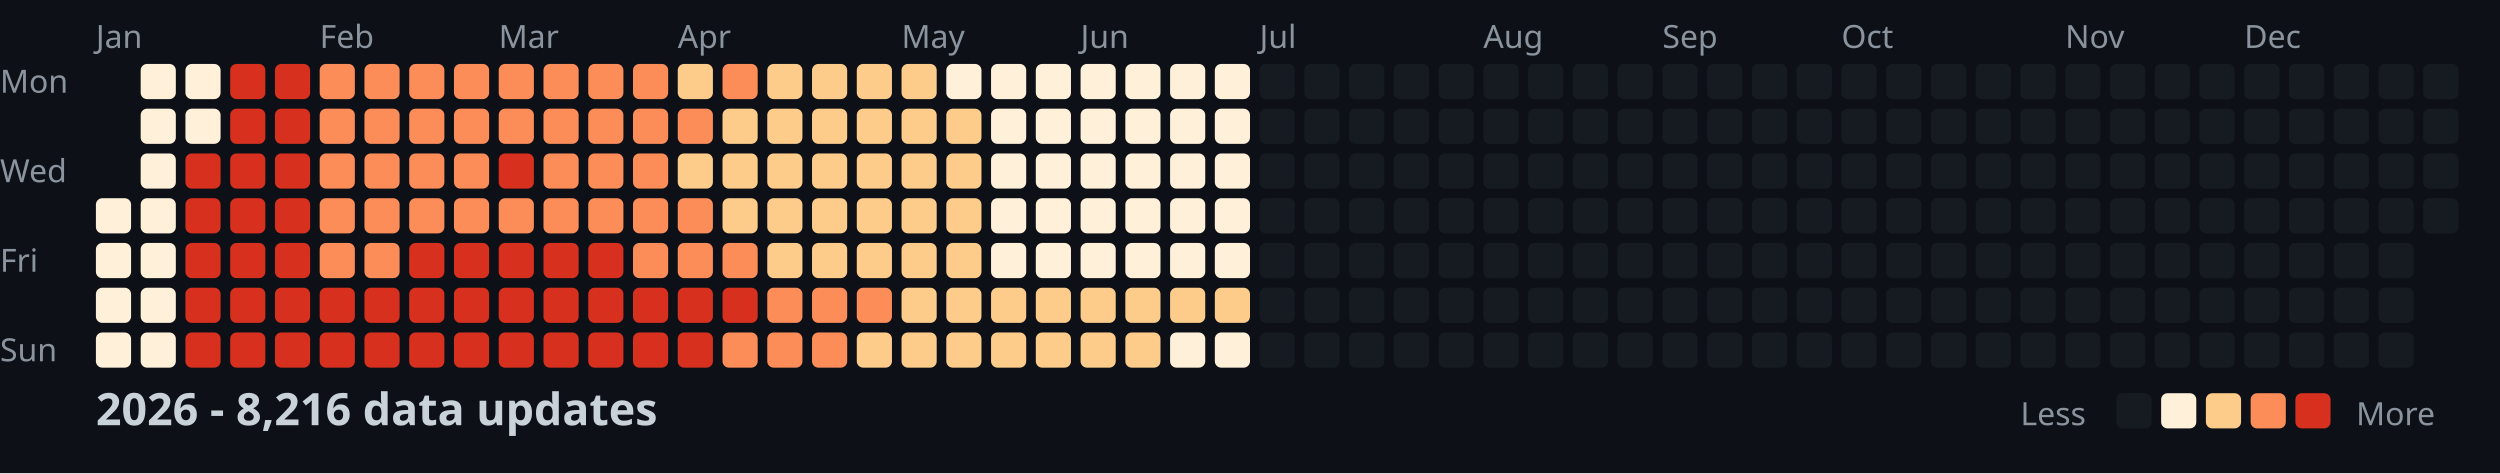
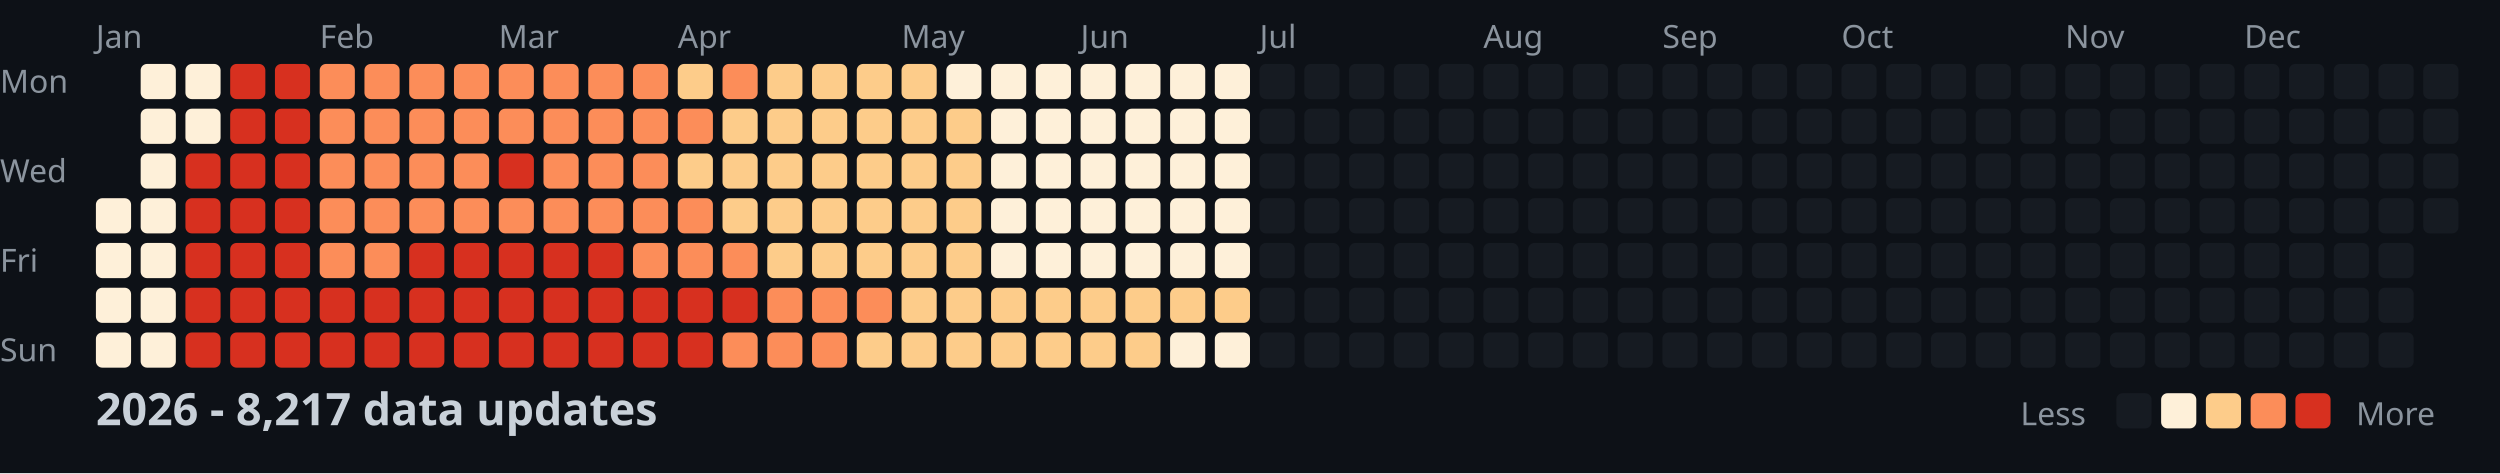
<svg xmlns="http://www.w3.org/2000/svg" width="782" height="148">
  <style>
    .month { font: 10px sans-serif; fill: #8b949e; }
    .day { font: 10px sans-serif; fill: #8b949e; }
    .title { font: bold 14px sans-serif; fill: #c9d1d9; }
    .legend { font: 10px sans-serif; fill: #8b949e; }
  </style>
  <rect width="100%" height="100%" fill="#0d1117" />
  <text x="0" y="29" class="day">Mon</text>
  <text x="0" y="57" class="day">Wed</text>
  <text x="0" y="85" class="day">Fri</text>
  <text x="0" y="113" class="day">Sun</text>
  <text x="30" y="15" class="month">Jan</text>
  <text x="100" y="15" class="month">Feb</text>
  <text x="156" y="15" class="month">Mar</text>
  <text x="212" y="15" class="month">Apr</text>
  <text x="282" y="15" class="month">May</text>
  <text x="338" y="15" class="month">Jun</text>
  <text x="394" y="15" class="month">Jul</text>
  <text x="464" y="15" class="month">Aug</text>
  <text x="520" y="15" class="month">Sep</text>
  <text x="576" y="15" class="month">Oct</text>
  <text x="646" y="15" class="month">Nov</text>
  <text x="702" y="15" class="month">Dec</text>
  <rect x="30" y="62" width="11" height="11" fill="#fef0d9" rx="2" />
  <rect x="30" y="76" width="11" height="11" fill="#fef0d9" rx="2" />
  <rect x="30" y="90" width="11" height="11" fill="#fef0d9" rx="2" />
  <rect x="30" y="104" width="11" height="11" fill="#fef0d9" rx="2" />
  <rect x="44" y="20" width="11" height="11" fill="#fef0d9" rx="2" />
  <rect x="44" y="34" width="11" height="11" fill="#fef0d9" rx="2" />
  <rect x="44" y="48" width="11" height="11" fill="#fef0d9" rx="2" />
  <rect x="44" y="62" width="11" height="11" fill="#fef0d9" rx="2" />
  <rect x="44" y="76" width="11" height="11" fill="#fef0d9" rx="2" />
  <rect x="44" y="90" width="11" height="11" fill="#fef0d9" rx="2" />
  <rect x="44" y="104" width="11" height="11" fill="#fef0d9" rx="2" />
  <rect x="58" y="20" width="11" height="11" fill="#fef0d9" rx="2" />
  <rect x="58" y="34" width="11" height="11" fill="#fef0d9" rx="2" />
  <rect x="58" y="48" width="11" height="11" fill="#d7301f" rx="2" />
  <rect x="58" y="62" width="11" height="11" fill="#d7301f" rx="2" />
  <rect x="58" y="76" width="11" height="11" fill="#d7301f" rx="2" />
  <rect x="58" y="90" width="11" height="11" fill="#d7301f" rx="2" />
  <rect x="58" y="104" width="11" height="11" fill="#d7301f" rx="2" />
  <rect x="72" y="20" width="11" height="11" fill="#d7301f" rx="2" />
  <rect x="72" y="34" width="11" height="11" fill="#d7301f" rx="2" />
  <rect x="72" y="48" width="11" height="11" fill="#d7301f" rx="2" />
  <rect x="72" y="62" width="11" height="11" fill="#d7301f" rx="2" />
  <rect x="72" y="76" width="11" height="11" fill="#d7301f" rx="2" />
  <rect x="72" y="90" width="11" height="11" fill="#d7301f" rx="2" />
  <rect x="72" y="104" width="11" height="11" fill="#d7301f" rx="2" />
  <rect x="86" y="20" width="11" height="11" fill="#d7301f" rx="2" />
  <rect x="86" y="34" width="11" height="11" fill="#d7301f" rx="2" />
  <rect x="86" y="48" width="11" height="11" fill="#d7301f" rx="2" />
  <rect x="86" y="62" width="11" height="11" fill="#d7301f" rx="2" />
  <rect x="86" y="76" width="11" height="11" fill="#d7301f" rx="2" />
  <rect x="86" y="90" width="11" height="11" fill="#d7301f" rx="2" />
  <rect x="86" y="104" width="11" height="11" fill="#d7301f" rx="2" />
  <rect x="100" y="20" width="11" height="11" fill="#fc8d59" rx="2" />
  <rect x="100" y="34" width="11" height="11" fill="#fc8d59" rx="2" />
  <rect x="100" y="48" width="11" height="11" fill="#fc8d59" rx="2" />
  <rect x="100" y="62" width="11" height="11" fill="#fc8d59" rx="2" />
  <rect x="100" y="76" width="11" height="11" fill="#fc8d59" rx="2" />
  <rect x="100" y="90" width="11" height="11" fill="#d7301f" rx="2" />
  <rect x="100" y="104" width="11" height="11" fill="#d7301f" rx="2" />
  <rect x="114" y="20" width="11" height="11" fill="#fc8d59" rx="2" />
  <rect x="114" y="34" width="11" height="11" fill="#fc8d59" rx="2" />
  <rect x="114" y="48" width="11" height="11" fill="#fc8d59" rx="2" />
  <rect x="114" y="62" width="11" height="11" fill="#fc8d59" rx="2" />
  <rect x="114" y="76" width="11" height="11" fill="#fc8d59" rx="2" />
  <rect x="114" y="90" width="11" height="11" fill="#d7301f" rx="2" />
  <rect x="114" y="104" width="11" height="11" fill="#d7301f" rx="2" />
  <rect x="128" y="20" width="11" height="11" fill="#fc8d59" rx="2" />
  <rect x="128" y="34" width="11" height="11" fill="#fc8d59" rx="2" />
  <rect x="128" y="48" width="11" height="11" fill="#fc8d59" rx="2" />
  <rect x="128" y="62" width="11" height="11" fill="#fc8d59" rx="2" />
  <rect x="128" y="76" width="11" height="11" fill="#d7301f" rx="2" />
  <rect x="128" y="90" width="11" height="11" fill="#d7301f" rx="2" />
  <rect x="128" y="104" width="11" height="11" fill="#d7301f" rx="2" />
  <rect x="142" y="20" width="11" height="11" fill="#fc8d59" rx="2" />
  <rect x="142" y="34" width="11" height="11" fill="#fc8d59" rx="2" />
  <rect x="142" y="48" width="11" height="11" fill="#fc8d59" rx="2" />
  <rect x="142" y="62" width="11" height="11" fill="#fc8d59" rx="2" />
  <rect x="142" y="76" width="11" height="11" fill="#d7301f" rx="2" />
  <rect x="142" y="90" width="11" height="11" fill="#d7301f" rx="2" />
  <rect x="142" y="104" width="11" height="11" fill="#d7301f" rx="2" />
  <rect x="156" y="20" width="11" height="11" fill="#fc8d59" rx="2" />
  <rect x="156" y="34" width="11" height="11" fill="#fc8d59" rx="2" />
  <rect x="156" y="48" width="11" height="11" fill="#d7301f" rx="2" />
  <rect x="156" y="62" width="11" height="11" fill="#fc8d59" rx="2" />
  <rect x="156" y="76" width="11" height="11" fill="#d7301f" rx="2" />
  <rect x="156" y="90" width="11" height="11" fill="#d7301f" rx="2" />
  <rect x="156" y="104" width="11" height="11" fill="#d7301f" rx="2" />
  <rect x="170" y="20" width="11" height="11" fill="#fc8d59" rx="2" />
  <rect x="170" y="34" width="11" height="11" fill="#fc8d59" rx="2" />
  <rect x="170" y="48" width="11" height="11" fill="#fc8d59" rx="2" />
  <rect x="170" y="62" width="11" height="11" fill="#fc8d59" rx="2" />
  <rect x="170" y="76" width="11" height="11" fill="#d7301f" rx="2" />
  <rect x="170" y="90" width="11" height="11" fill="#d7301f" rx="2" />
  <rect x="170" y="104" width="11" height="11" fill="#d7301f" rx="2" />
  <rect x="184" y="20" width="11" height="11" fill="#fc8d59" rx="2" />
  <rect x="184" y="34" width="11" height="11" fill="#fc8d59" rx="2" />
  <rect x="184" y="48" width="11" height="11" fill="#fc8d59" rx="2" />
  <rect x="184" y="62" width="11" height="11" fill="#fc8d59" rx="2" />
  <rect x="184" y="76" width="11" height="11" fill="#d7301f" rx="2" />
  <rect x="184" y="90" width="11" height="11" fill="#d7301f" rx="2" />
  <rect x="184" y="104" width="11" height="11" fill="#d7301f" rx="2" />
  <rect x="198" y="20" width="11" height="11" fill="#fc8d59" rx="2" />
  <rect x="198" y="34" width="11" height="11" fill="#fc8d59" rx="2" />
  <rect x="198" y="48" width="11" height="11" fill="#fc8d59" rx="2" />
  <rect x="198" y="62" width="11" height="11" fill="#fc8d59" rx="2" />
  <rect x="198" y="76" width="11" height="11" fill="#fc8d59" rx="2" />
  <rect x="198" y="90" width="11" height="11" fill="#d7301f" rx="2" />
  <rect x="198" y="104" width="11" height="11" fill="#d7301f" rx="2" />
  <rect x="212" y="20" width="11" height="11" fill="#fdcc8a" rx="2" />
  <rect x="212" y="34" width="11" height="11" fill="#fc8d59" rx="2" />
  <rect x="212" y="48" width="11" height="11" fill="#fdcc8a" rx="2" />
  <rect x="212" y="62" width="11" height="11" fill="#fc8d59" rx="2" />
  <rect x="212" y="76" width="11" height="11" fill="#fc8d59" rx="2" />
  <rect x="212" y="90" width="11" height="11" fill="#d7301f" rx="2" />
  <rect x="212" y="104" width="11" height="11" fill="#d7301f" rx="2" />
  <rect x="226" y="20" width="11" height="11" fill="#fc8d59" rx="2" />
  <rect x="226" y="34" width="11" height="11" fill="#fdcc8a" rx="2" />
  <rect x="226" y="48" width="11" height="11" fill="#fdcc8a" rx="2" />
  <rect x="226" y="62" width="11" height="11" fill="#fdcc8a" rx="2" />
  <rect x="226" y="76" width="11" height="11" fill="#fc8d59" rx="2" />
  <rect x="226" y="90" width="11" height="11" fill="#d7301f" rx="2" />
  <rect x="226" y="104" width="11" height="11" fill="#fc8d59" rx="2" />
  <rect x="240" y="20" width="11" height="11" fill="#fdcc8a" rx="2" />
  <rect x="240" y="34" width="11" height="11" fill="#fdcc8a" rx="2" />
  <rect x="240" y="48" width="11" height="11" fill="#fdcc8a" rx="2" />
  <rect x="240" y="62" width="11" height="11" fill="#fdcc8a" rx="2" />
  <rect x="240" y="76" width="11" height="11" fill="#fdcc8a" rx="2" />
  <rect x="240" y="90" width="11" height="11" fill="#fc8d59" rx="2" />
  <rect x="240" y="104" width="11" height="11" fill="#fc8d59" rx="2" />
  <rect x="254" y="20" width="11" height="11" fill="#fdcc8a" rx="2" />
  <rect x="254" y="34" width="11" height="11" fill="#fdcc8a" rx="2" />
  <rect x="254" y="48" width="11" height="11" fill="#fdcc8a" rx="2" />
  <rect x="254" y="62" width="11" height="11" fill="#fdcc8a" rx="2" />
  <rect x="254" y="76" width="11" height="11" fill="#fdcc8a" rx="2" />
  <rect x="254" y="90" width="11" height="11" fill="#fc8d59" rx="2" />
  <rect x="254" y="104" width="11" height="11" fill="#fc8d59" rx="2" />
  <rect x="268" y="20" width="11" height="11" fill="#fdcc8a" rx="2" />
  <rect x="268" y="34" width="11" height="11" fill="#fdcc8a" rx="2" />
  <rect x="268" y="48" width="11" height="11" fill="#fdcc8a" rx="2" />
  <rect x="268" y="62" width="11" height="11" fill="#fdcc8a" rx="2" />
  <rect x="268" y="76" width="11" height="11" fill="#fdcc8a" rx="2" />
  <rect x="268" y="90" width="11" height="11" fill="#fc8d59" rx="2" />
  <rect x="268" y="104" width="11" height="11" fill="#fdcc8a" rx="2" />
  <rect x="282" y="20" width="11" height="11" fill="#fdcc8a" rx="2" />
  <rect x="282" y="34" width="11" height="11" fill="#fdcc8a" rx="2" />
  <rect x="282" y="48" width="11" height="11" fill="#fdcc8a" rx="2" />
  <rect x="282" y="62" width="11" height="11" fill="#fdcc8a" rx="2" />
  <rect x="282" y="76" width="11" height="11" fill="#fdcc8a" rx="2" />
  <rect x="282" y="90" width="11" height="11" fill="#fdcc8a" rx="2" />
  <rect x="282" y="104" width="11" height="11" fill="#fdcc8a" rx="2" />
  <rect x="296" y="20" width="11" height="11" fill="#fef0d9" rx="2" />
  <rect x="296" y="34" width="11" height="11" fill="#fdcc8a" rx="2" />
  <rect x="296" y="48" width="11" height="11" fill="#fdcc8a" rx="2" />
  <rect x="296" y="62" width="11" height="11" fill="#fdcc8a" rx="2" />
  <rect x="296" y="76" width="11" height="11" fill="#fdcc8a" rx="2" />
  <rect x="296" y="90" width="11" height="11" fill="#fdcc8a" rx="2" />
  <rect x="296" y="104" width="11" height="11" fill="#fdcc8a" rx="2" />
  <rect x="310" y="20" width="11" height="11" fill="#fef0d9" rx="2" />
  <rect x="310" y="34" width="11" height="11" fill="#fef0d9" rx="2" />
  <rect x="310" y="48" width="11" height="11" fill="#fef0d9" rx="2" />
  <rect x="310" y="62" width="11" height="11" fill="#fef0d9" rx="2" />
  <rect x="310" y="76" width="11" height="11" fill="#fef0d9" rx="2" />
  <rect x="310" y="90" width="11" height="11" fill="#fdcc8a" rx="2" />
  <rect x="310" y="104" width="11" height="11" fill="#fdcc8a" rx="2" />
  <rect x="324" y="20" width="11" height="11" fill="#fef0d9" rx="2" />
  <rect x="324" y="34" width="11" height="11" fill="#fef0d9" rx="2" />
  <rect x="324" y="48" width="11" height="11" fill="#fef0d9" rx="2" />
  <rect x="324" y="62" width="11" height="11" fill="#fef0d9" rx="2" />
  <rect x="324" y="76" width="11" height="11" fill="#fef0d9" rx="2" />
  <rect x="324" y="90" width="11" height="11" fill="#fdcc8a" rx="2" />
  <rect x="324" y="104" width="11" height="11" fill="#fdcc8a" rx="2" />
  <rect x="338" y="20" width="11" height="11" fill="#fef0d9" rx="2" />
  <rect x="338" y="34" width="11" height="11" fill="#fef0d9" rx="2" />
  <rect x="338" y="48" width="11" height="11" fill="#fef0d9" rx="2" />
  <rect x="338" y="62" width="11" height="11" fill="#fef0d9" rx="2" />
  <rect x="338" y="76" width="11" height="11" fill="#fef0d9" rx="2" />
  <rect x="338" y="90" width="11" height="11" fill="#fdcc8a" rx="2" />
  <rect x="338" y="104" width="11" height="11" fill="#fdcc8a" rx="2" />
  <rect x="352" y="20" width="11" height="11" fill="#fef0d9" rx="2" />
  <rect x="352" y="34" width="11" height="11" fill="#fef0d9" rx="2" />
  <rect x="352" y="48" width="11" height="11" fill="#fef0d9" rx="2" />
  <rect x="352" y="62" width="11" height="11" fill="#fef0d9" rx="2" />
  <rect x="352" y="76" width="11" height="11" fill="#fef0d9" rx="2" />
  <rect x="352" y="90" width="11" height="11" fill="#fdcc8a" rx="2" />
  <rect x="352" y="104" width="11" height="11" fill="#fdcc8a" rx="2" />
  <rect x="366" y="20" width="11" height="11" fill="#fef0d9" rx="2" />
  <rect x="366" y="34" width="11" height="11" fill="#fef0d9" rx="2" />
  <rect x="366" y="48" width="11" height="11" fill="#fef0d9" rx="2" />
  <rect x="366" y="62" width="11" height="11" fill="#fef0d9" rx="2" />
  <rect x="366" y="76" width="11" height="11" fill="#fef0d9" rx="2" />
  <rect x="366" y="90" width="11" height="11" fill="#fdcc8a" rx="2" />
  <rect x="366" y="104" width="11" height="11" fill="#fef0d9" rx="2" />
  <rect x="380" y="20" width="11" height="11" fill="#fef0d9" rx="2" />
  <rect x="380" y="34" width="11" height="11" fill="#fef0d9" rx="2" />
  <rect x="380" y="48" width="11" height="11" fill="#fef0d9" rx="2" />
  <rect x="380" y="62" width="11" height="11" fill="#fef0d9" rx="2" />
  <rect x="380" y="76" width="11" height="11" fill="#fef0d9" rx="2" />
  <rect x="380" y="90" width="11" height="11" fill="#fdcc8a" rx="2" />
  <rect x="380" y="104" width="11" height="11" fill="#fef0d9" rx="2" />
  <rect x="394" y="20" width="11" height="11" fill="#161b22" rx="2" />
  <rect x="394" y="34" width="11" height="11" fill="#161b22" rx="2" />
  <rect x="394" y="48" width="11" height="11" fill="#161b22" rx="2" />
  <rect x="394" y="62" width="11" height="11" fill="#161b22" rx="2" />
  <rect x="394" y="76" width="11" height="11" fill="#161b22" rx="2" />
  <rect x="394" y="90" width="11" height="11" fill="#161b22" rx="2" />
  <rect x="394" y="104" width="11" height="11" fill="#161b22" rx="2" />
  <rect x="408" y="20" width="11" height="11" fill="#161b22" rx="2" />
  <rect x="408" y="34" width="11" height="11" fill="#161b22" rx="2" />
  <rect x="408" y="48" width="11" height="11" fill="#161b22" rx="2" />
  <rect x="408" y="62" width="11" height="11" fill="#161b22" rx="2" />
  <rect x="408" y="76" width="11" height="11" fill="#161b22" rx="2" />
  <rect x="408" y="90" width="11" height="11" fill="#161b22" rx="2" />
  <rect x="408" y="104" width="11" height="11" fill="#161b22" rx="2" />
  <rect x="422" y="20" width="11" height="11" fill="#161b22" rx="2" />
  <rect x="422" y="34" width="11" height="11" fill="#161b22" rx="2" />
  <rect x="422" y="48" width="11" height="11" fill="#161b22" rx="2" />
  <rect x="422" y="62" width="11" height="11" fill="#161b22" rx="2" />
  <rect x="422" y="76" width="11" height="11" fill="#161b22" rx="2" />
  <rect x="422" y="90" width="11" height="11" fill="#161b22" rx="2" />
  <rect x="422" y="104" width="11" height="11" fill="#161b22" rx="2" />
  <rect x="436" y="20" width="11" height="11" fill="#161b22" rx="2" />
  <rect x="436" y="34" width="11" height="11" fill="#161b22" rx="2" />
  <rect x="436" y="48" width="11" height="11" fill="#161b22" rx="2" />
  <rect x="436" y="62" width="11" height="11" fill="#161b22" rx="2" />
  <rect x="436" y="76" width="11" height="11" fill="#161b22" rx="2" />
  <rect x="436" y="90" width="11" height="11" fill="#161b22" rx="2" />
  <rect x="436" y="104" width="11" height="11" fill="#161b22" rx="2" />
  <rect x="450" y="20" width="11" height="11" fill="#161b22" rx="2" />
  <rect x="450" y="34" width="11" height="11" fill="#161b22" rx="2" />
  <rect x="450" y="48" width="11" height="11" fill="#161b22" rx="2" />
  <rect x="450" y="62" width="11" height="11" fill="#161b22" rx="2" />
  <rect x="450" y="76" width="11" height="11" fill="#161b22" rx="2" />
  <rect x="450" y="90" width="11" height="11" fill="#161b22" rx="2" />
  <rect x="450" y="104" width="11" height="11" fill="#161b22" rx="2" />
  <rect x="464" y="20" width="11" height="11" fill="#161b22" rx="2" />
  <rect x="464" y="34" width="11" height="11" fill="#161b22" rx="2" />
  <rect x="464" y="48" width="11" height="11" fill="#161b22" rx="2" />
  <rect x="464" y="62" width="11" height="11" fill="#161b22" rx="2" />
  <rect x="464" y="76" width="11" height="11" fill="#161b22" rx="2" />
  <rect x="464" y="90" width="11" height="11" fill="#161b22" rx="2" />
  <rect x="464" y="104" width="11" height="11" fill="#161b22" rx="2" />
  <rect x="478" y="20" width="11" height="11" fill="#161b22" rx="2" />
  <rect x="478" y="34" width="11" height="11" fill="#161b22" rx="2" />
  <rect x="478" y="48" width="11" height="11" fill="#161b22" rx="2" />
  <rect x="478" y="62" width="11" height="11" fill="#161b22" rx="2" />
  <rect x="478" y="76" width="11" height="11" fill="#161b22" rx="2" />
  <rect x="478" y="90" width="11" height="11" fill="#161b22" rx="2" />
  <rect x="478" y="104" width="11" height="11" fill="#161b22" rx="2" />
  <rect x="492" y="20" width="11" height="11" fill="#161b22" rx="2" />
  <rect x="492" y="34" width="11" height="11" fill="#161b22" rx="2" />
  <rect x="492" y="48" width="11" height="11" fill="#161b22" rx="2" />
  <rect x="492" y="62" width="11" height="11" fill="#161b22" rx="2" />
  <rect x="492" y="76" width="11" height="11" fill="#161b22" rx="2" />
  <rect x="492" y="90" width="11" height="11" fill="#161b22" rx="2" />
  <rect x="492" y="104" width="11" height="11" fill="#161b22" rx="2" />
  <rect x="506" y="20" width="11" height="11" fill="#161b22" rx="2" />
  <rect x="506" y="34" width="11" height="11" fill="#161b22" rx="2" />
  <rect x="506" y="48" width="11" height="11" fill="#161b22" rx="2" />
  <rect x="506" y="62" width="11" height="11" fill="#161b22" rx="2" />
  <rect x="506" y="76" width="11" height="11" fill="#161b22" rx="2" />
  <rect x="506" y="90" width="11" height="11" fill="#161b22" rx="2" />
  <rect x="506" y="104" width="11" height="11" fill="#161b22" rx="2" />
  <rect x="520" y="20" width="11" height="11" fill="#161b22" rx="2" />
  <rect x="520" y="34" width="11" height="11" fill="#161b22" rx="2" />
  <rect x="520" y="48" width="11" height="11" fill="#161b22" rx="2" />
  <rect x="520" y="62" width="11" height="11" fill="#161b22" rx="2" />
  <rect x="520" y="76" width="11" height="11" fill="#161b22" rx="2" />
  <rect x="520" y="90" width="11" height="11" fill="#161b22" rx="2" />
  <rect x="520" y="104" width="11" height="11" fill="#161b22" rx="2" />
  <rect x="534" y="20" width="11" height="11" fill="#161b22" rx="2" />
  <rect x="534" y="34" width="11" height="11" fill="#161b22" rx="2" />
  <rect x="534" y="48" width="11" height="11" fill="#161b22" rx="2" />
  <rect x="534" y="62" width="11" height="11" fill="#161b22" rx="2" />
  <rect x="534" y="76" width="11" height="11" fill="#161b22" rx="2" />
  <rect x="534" y="90" width="11" height="11" fill="#161b22" rx="2" />
  <rect x="534" y="104" width="11" height="11" fill="#161b22" rx="2" />
  <rect x="548" y="20" width="11" height="11" fill="#161b22" rx="2" />
  <rect x="548" y="34" width="11" height="11" fill="#161b22" rx="2" />
  <rect x="548" y="48" width="11" height="11" fill="#161b22" rx="2" />
  <rect x="548" y="62" width="11" height="11" fill="#161b22" rx="2" />
  <rect x="548" y="76" width="11" height="11" fill="#161b22" rx="2" />
  <rect x="548" y="90" width="11" height="11" fill="#161b22" rx="2" />
  <rect x="548" y="104" width="11" height="11" fill="#161b22" rx="2" />
  <rect x="562" y="20" width="11" height="11" fill="#161b22" rx="2" />
  <rect x="562" y="34" width="11" height="11" fill="#161b22" rx="2" />
  <rect x="562" y="48" width="11" height="11" fill="#161b22" rx="2" />
  <rect x="562" y="62" width="11" height="11" fill="#161b22" rx="2" />
  <rect x="562" y="76" width="11" height="11" fill="#161b22" rx="2" />
  <rect x="562" y="90" width="11" height="11" fill="#161b22" rx="2" />
  <rect x="562" y="104" width="11" height="11" fill="#161b22" rx="2" />
  <rect x="576" y="20" width="11" height="11" fill="#161b22" rx="2" />
  <rect x="576" y="34" width="11" height="11" fill="#161b22" rx="2" />
  <rect x="576" y="48" width="11" height="11" fill="#161b22" rx="2" />
  <rect x="576" y="62" width="11" height="11" fill="#161b22" rx="2" />
  <rect x="576" y="76" width="11" height="11" fill="#161b22" rx="2" />
  <rect x="576" y="90" width="11" height="11" fill="#161b22" rx="2" />
  <rect x="576" y="104" width="11" height="11" fill="#161b22" rx="2" />
  <rect x="590" y="20" width="11" height="11" fill="#161b22" rx="2" />
  <rect x="590" y="34" width="11" height="11" fill="#161b22" rx="2" />
  <rect x="590" y="48" width="11" height="11" fill="#161b22" rx="2" />
  <rect x="590" y="62" width="11" height="11" fill="#161b22" rx="2" />
  <rect x="590" y="76" width="11" height="11" fill="#161b22" rx="2" />
  <rect x="590" y="90" width="11" height="11" fill="#161b22" rx="2" />
  <rect x="590" y="104" width="11" height="11" fill="#161b22" rx="2" />
  <rect x="604" y="20" width="11" height="11" fill="#161b22" rx="2" />
  <rect x="604" y="34" width="11" height="11" fill="#161b22" rx="2" />
  <rect x="604" y="48" width="11" height="11" fill="#161b22" rx="2" />
  <rect x="604" y="62" width="11" height="11" fill="#161b22" rx="2" />
  <rect x="604" y="76" width="11" height="11" fill="#161b22" rx="2" />
  <rect x="604" y="90" width="11" height="11" fill="#161b22" rx="2" />
  <rect x="604" y="104" width="11" height="11" fill="#161b22" rx="2" />
  <rect x="618" y="20" width="11" height="11" fill="#161b22" rx="2" />
  <rect x="618" y="34" width="11" height="11" fill="#161b22" rx="2" />
  <rect x="618" y="48" width="11" height="11" fill="#161b22" rx="2" />
  <rect x="618" y="62" width="11" height="11" fill="#161b22" rx="2" />
  <rect x="618" y="76" width="11" height="11" fill="#161b22" rx="2" />
  <rect x="618" y="90" width="11" height="11" fill="#161b22" rx="2" />
  <rect x="618" y="104" width="11" height="11" fill="#161b22" rx="2" />
  <rect x="632" y="20" width="11" height="11" fill="#161b22" rx="2" />
  <rect x="632" y="34" width="11" height="11" fill="#161b22" rx="2" />
  <rect x="632" y="48" width="11" height="11" fill="#161b22" rx="2" />
  <rect x="632" y="62" width="11" height="11" fill="#161b22" rx="2" />
  <rect x="632" y="76" width="11" height="11" fill="#161b22" rx="2" />
  <rect x="632" y="90" width="11" height="11" fill="#161b22" rx="2" />
  <rect x="632" y="104" width="11" height="11" fill="#161b22" rx="2" />
  <rect x="646" y="20" width="11" height="11" fill="#161b22" rx="2" />
  <rect x="646" y="34" width="11" height="11" fill="#161b22" rx="2" />
  <rect x="646" y="48" width="11" height="11" fill="#161b22" rx="2" />
  <rect x="646" y="62" width="11" height="11" fill="#161b22" rx="2" />
  <rect x="646" y="76" width="11" height="11" fill="#161b22" rx="2" />
  <rect x="646" y="90" width="11" height="11" fill="#161b22" rx="2" />
  <rect x="646" y="104" width="11" height="11" fill="#161b22" rx="2" />
  <rect x="660" y="20" width="11" height="11" fill="#161b22" rx="2" />
  <rect x="660" y="34" width="11" height="11" fill="#161b22" rx="2" />
  <rect x="660" y="48" width="11" height="11" fill="#161b22" rx="2" />
  <rect x="660" y="62" width="11" height="11" fill="#161b22" rx="2" />
  <rect x="660" y="76" width="11" height="11" fill="#161b22" rx="2" />
  <rect x="660" y="90" width="11" height="11" fill="#161b22" rx="2" />
  <rect x="660" y="104" width="11" height="11" fill="#161b22" rx="2" />
  <rect x="674" y="20" width="11" height="11" fill="#161b22" rx="2" />
  <rect x="674" y="34" width="11" height="11" fill="#161b22" rx="2" />
  <rect x="674" y="48" width="11" height="11" fill="#161b22" rx="2" />
  <rect x="674" y="62" width="11" height="11" fill="#161b22" rx="2" />
  <rect x="674" y="76" width="11" height="11" fill="#161b22" rx="2" />
  <rect x="674" y="90" width="11" height="11" fill="#161b22" rx="2" />
  <rect x="674" y="104" width="11" height="11" fill="#161b22" rx="2" />
  <rect x="688" y="20" width="11" height="11" fill="#161b22" rx="2" />
  <rect x="688" y="34" width="11" height="11" fill="#161b22" rx="2" />
  <rect x="688" y="48" width="11" height="11" fill="#161b22" rx="2" />
  <rect x="688" y="62" width="11" height="11" fill="#161b22" rx="2" />
  <rect x="688" y="76" width="11" height="11" fill="#161b22" rx="2" />
  <rect x="688" y="90" width="11" height="11" fill="#161b22" rx="2" />
  <rect x="688" y="104" width="11" height="11" fill="#161b22" rx="2" />
  <rect x="702" y="20" width="11" height="11" fill="#161b22" rx="2" />
  <rect x="702" y="34" width="11" height="11" fill="#161b22" rx="2" />
  <rect x="702" y="48" width="11" height="11" fill="#161b22" rx="2" />
  <rect x="702" y="62" width="11" height="11" fill="#161b22" rx="2" />
  <rect x="702" y="76" width="11" height="11" fill="#161b22" rx="2" />
  <rect x="702" y="90" width="11" height="11" fill="#161b22" rx="2" />
  <rect x="702" y="104" width="11" height="11" fill="#161b22" rx="2" />
  <rect x="716" y="20" width="11" height="11" fill="#161b22" rx="2" />
  <rect x="716" y="34" width="11" height="11" fill="#161b22" rx="2" />
  <rect x="716" y="48" width="11" height="11" fill="#161b22" rx="2" />
  <rect x="716" y="62" width="11" height="11" fill="#161b22" rx="2" />
  <rect x="716" y="76" width="11" height="11" fill="#161b22" rx="2" />
  <rect x="716" y="90" width="11" height="11" fill="#161b22" rx="2" />
  <rect x="716" y="104" width="11" height="11" fill="#161b22" rx="2" />
  <rect x="730" y="20" width="11" height="11" fill="#161b22" rx="2" />
  <rect x="730" y="34" width="11" height="11" fill="#161b22" rx="2" />
  <rect x="730" y="48" width="11" height="11" fill="#161b22" rx="2" />
  <rect x="730" y="62" width="11" height="11" fill="#161b22" rx="2" />
  <rect x="730" y="76" width="11" height="11" fill="#161b22" rx="2" />
  <rect x="730" y="90" width="11" height="11" fill="#161b22" rx="2" />
  <rect x="730" y="104" width="11" height="11" fill="#161b22" rx="2" />
  <rect x="744" y="20" width="11" height="11" fill="#161b22" rx="2" />
  <rect x="744" y="34" width="11" height="11" fill="#161b22" rx="2" />
  <rect x="744" y="48" width="11" height="11" fill="#161b22" rx="2" />
  <rect x="744" y="62" width="11" height="11" fill="#161b22" rx="2" />
  <rect x="744" y="76" width="11" height="11" fill="#161b22" rx="2" />
  <rect x="744" y="90" width="11" height="11" fill="#161b22" rx="2" />
  <rect x="744" y="104" width="11" height="11" fill="#161b22" rx="2" />
  <rect x="758" y="20" width="11" height="11" fill="#161b22" rx="2" />
  <rect x="758" y="34" width="11" height="11" fill="#161b22" rx="2" />
  <rect x="758" y="48" width="11" height="11" fill="#161b22" rx="2" />
  <rect x="758" y="62" width="11" height="11" fill="#161b22" rx="2" />
-   <text x="30" y="133" class="title">2026 - 8,216 data updates</text>
+   <text x="30" y="133" class="title">2026 - 8,217 data updates</text>
  <text x="632" y="133" class="legend">Less</text>
  <rect x="662" y="123" width="11" height="11" fill="#161b22" rx="2" />
  <rect x="676" y="123" width="11" height="11" fill="#fef0d9" rx="2" />
  <rect x="690" y="123" width="11" height="11" fill="#fdcc8a" rx="2" />
  <rect x="704" y="123" width="11" height="11" fill="#fc8d59" rx="2" />
  <rect x="718" y="123" width="11" height="11" fill="#d7301f" rx="2" />
  <text x="737" y="133" class="legend">More</text>
</svg>
